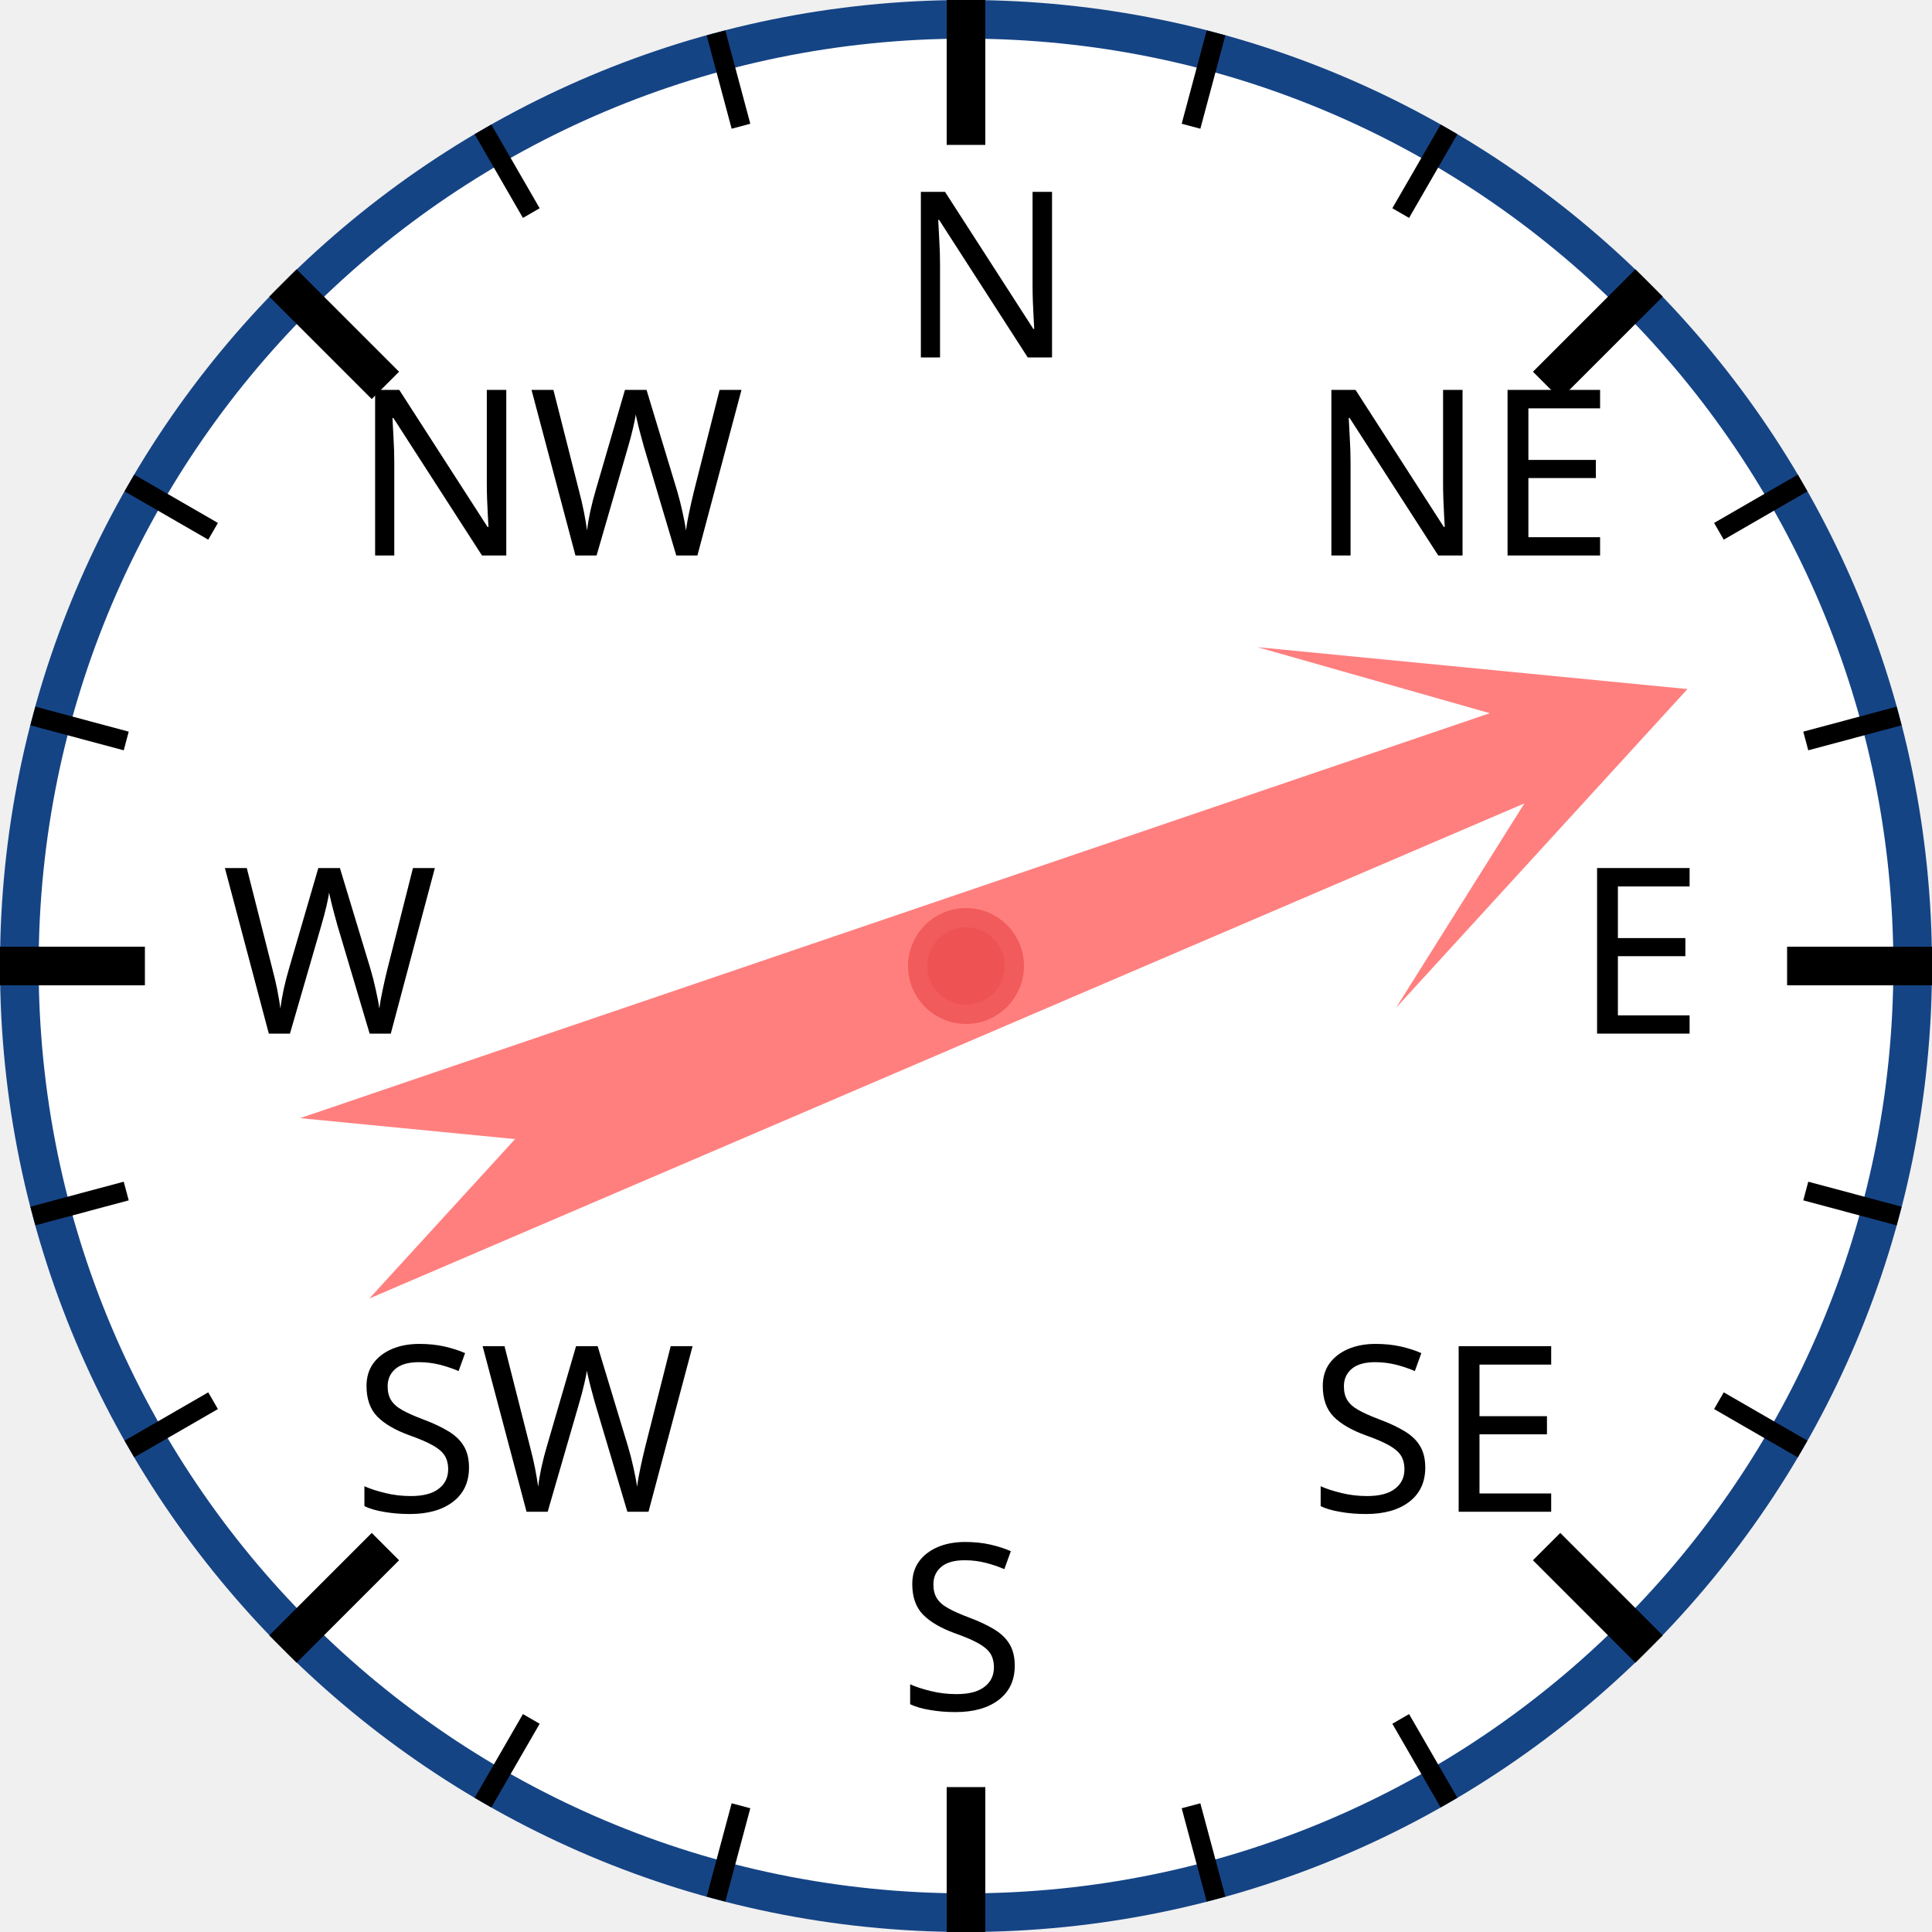
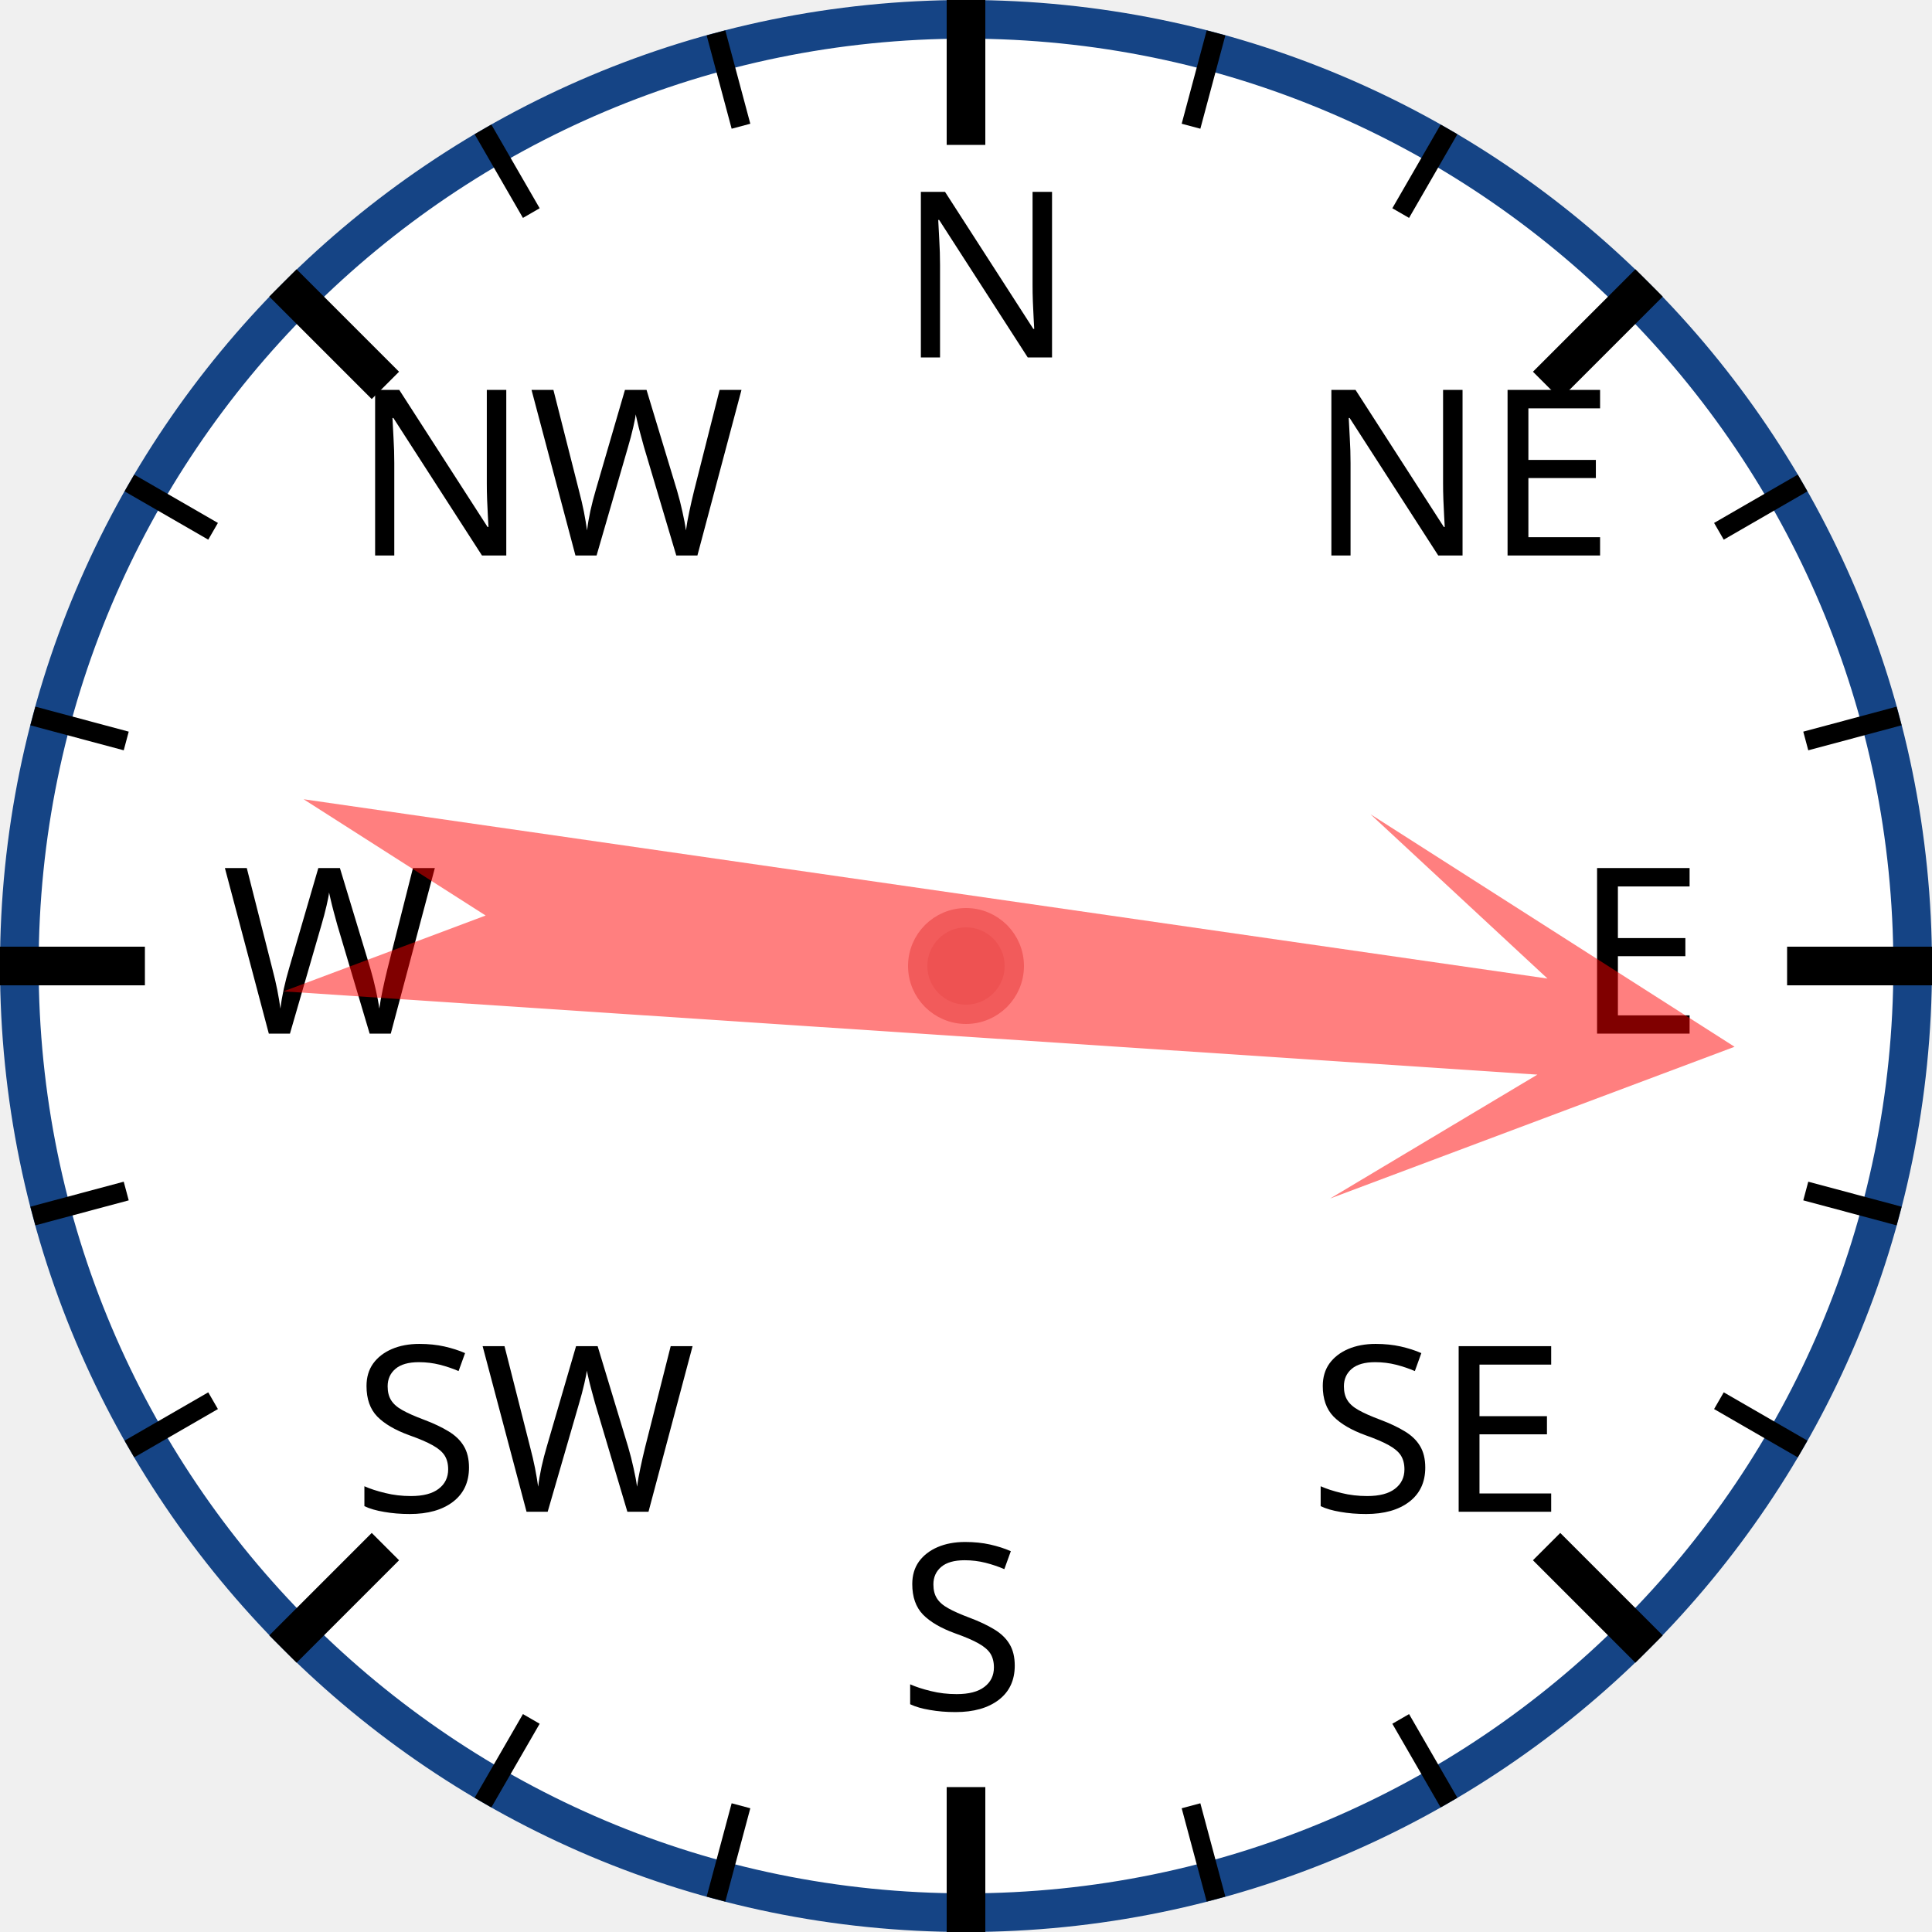
<svg xmlns="http://www.w3.org/2000/svg" width="120px" height="120px" viewBox="0 0 200 200">
  <circle cx="100" cy="100" r="98" style="fill: white; stroke: #154485; stroke-width: 4;" />
  <text x="93.0" y="37.0" style="font-family: sans-serif; font-size: 18pt;">N</text>
  <line x1="100.0" y1="0.0" x2="100.0" y2="15.0" style="stroke: black; stroke-width: 4;" />
  <line x1="74.118" y1="3.407" x2="76.706" y2="13.067" style="stroke: black; stroke-width: 2;" />
  <line x1="50" y1="13.397" x2="55" y2="22.058" style="stroke: black; stroke-width: 2;" />
  <text x="36.503" y="57.503" style="font-family: sans-serif; font-size: 18pt;">NW</text>
  <line x1="29.289" y1="29.289" x2="39.896" y2="39.896" style="stroke: black; stroke-width: 4;" />
  <line x1="13.397" y1="50" x2="22.058" y2="55" style="stroke: black; stroke-width: 2;" />
  <line x1="3.407" y1="74.118" x2="13.067" y2="76.706" style="stroke: black; stroke-width: 2;" />
  <text x="23.0" y="107.0" style="font-family: sans-serif; font-size: 18pt;">W</text>
  <line x1="0.0" y1="100.0" x2="15.0" y2="100.0" style="stroke: black; stroke-width: 4;" />
  <line x1="3.407" y1="125.882" x2="13.067" y2="123.294" style="stroke: black; stroke-width: 2;" />
  <line x1="13.397" y1="150" x2="22.058" y2="145" style="stroke: black; stroke-width: 2;" />
  <text x="36.503" y="156.497" style="font-family: sans-serif; font-size: 18pt;">SW</text>
  <line x1="29.289" y1="170.711" x2="39.896" y2="160.104" style="stroke: black; stroke-width: 4;" />
  <line x1="50" y1="186.603" x2="55" y2="177.942" style="stroke: black; stroke-width: 2;" />
  <line x1="74.118" y1="196.593" x2="76.706" y2="186.933" style="stroke: black; stroke-width: 2;" />
  <text x="93" y="177.0" style="font-family: sans-serif; font-size: 18pt;">S</text>
  <line x1="100" y1="200.0" x2="100" y2="185.0" style="stroke: black; stroke-width: 4;" />
  <line x1="125.882" y1="196.593" x2="123.294" y2="186.933" style="stroke: black; stroke-width: 2;" />
  <line x1="150.0" y1="186.603" x2="145.0" y2="177.942" style="stroke: black; stroke-width: 2;" />
  <text x="135.497" y="156.497" style="font-family: sans-serif; font-size: 18pt;">SE</text>
  <line x1="170.711" y1="170.711" x2="160.104" y2="160.104" style="stroke: black; stroke-width: 4;" />
  <line x1="186.603" y1="150" x2="177.942" y2="145" style="stroke: black; stroke-width: 2;" />
  <line x1="196.593" y1="125.882" x2="186.933" y2="123.294" style="stroke: black; stroke-width: 2;" />
  <text x="163.0" y="107" style="font-family: sans-serif; font-size: 18pt;">E</text>
  <line x1="200.0" y1="100" x2="185.0" y2="100" style="stroke: black; stroke-width: 4;" />
  <line x1="196.593" y1="74.118" x2="186.933" y2="76.706" style="stroke: black; stroke-width: 2;" />
  <line x1="186.603" y1="50" x2="177.942" y2="55" style="stroke: black; stroke-width: 2;" />
  <text x="135.497" y="57.503" style="font-family: sans-serif; font-size: 18pt;">NE</text>
  <line x1="170.711" y1="29.289" x2="160.104" y2="39.896" style="stroke: black; stroke-width: 4;" />
  <line x1="150" y1="13.397" x2="145" y2="22.058" style="stroke: black; stroke-width: 2;" />
  <line x1="125.882" y1="3.407" x2="123.294" y2="13.067" style="stroke: black; stroke-width: 2;" />
-   <polygon points="100 20 120 60 105 40 110 170 100 150 90 170 95 40 80 60" style="fill: red; fill-opacity: 0.5;" transform="rotate(69,100,100)" />
+   <polygon points="100 20 120 60 105 40 110 170 100 150 90 170 95 40 80 60" style="fill: red; fill-opacity: 0.5;" transform="rotate(96,100,100)" />
  <circle cx="100" cy="100" r="5" style="fill: #EE5252; stroke: #F25B5B; stroke-width: 2;" />
</svg>
